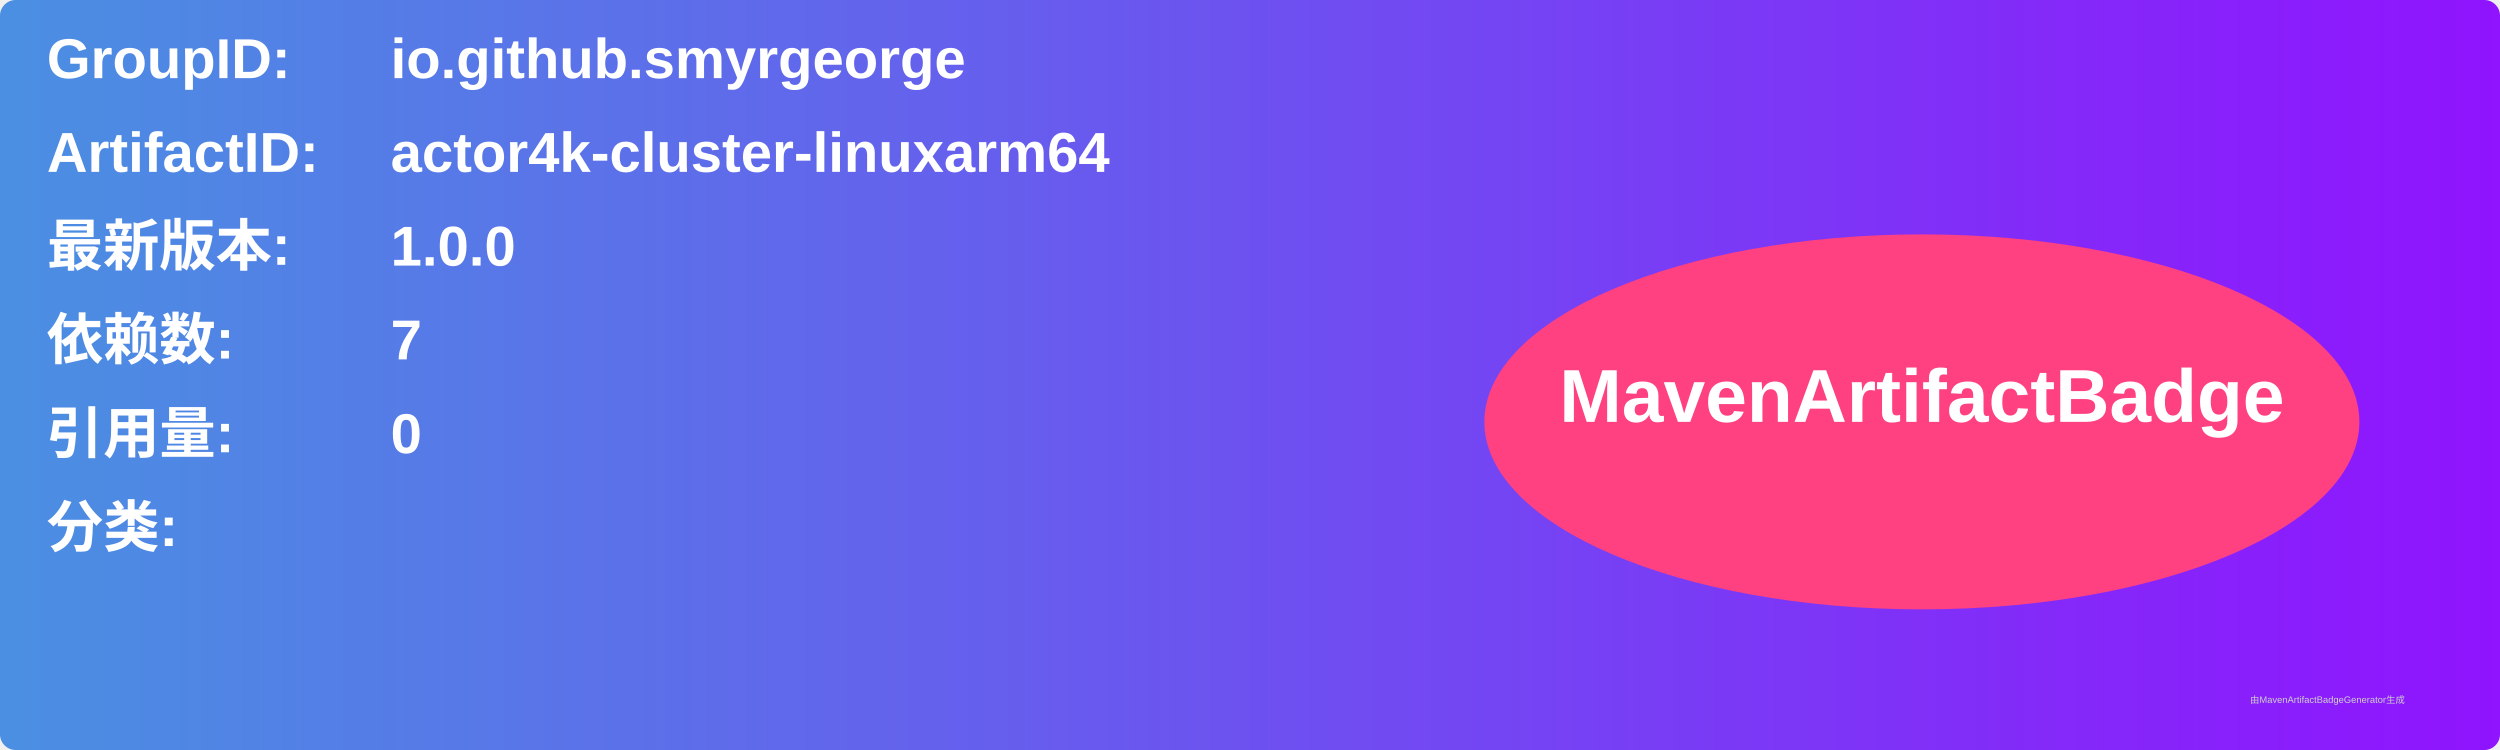
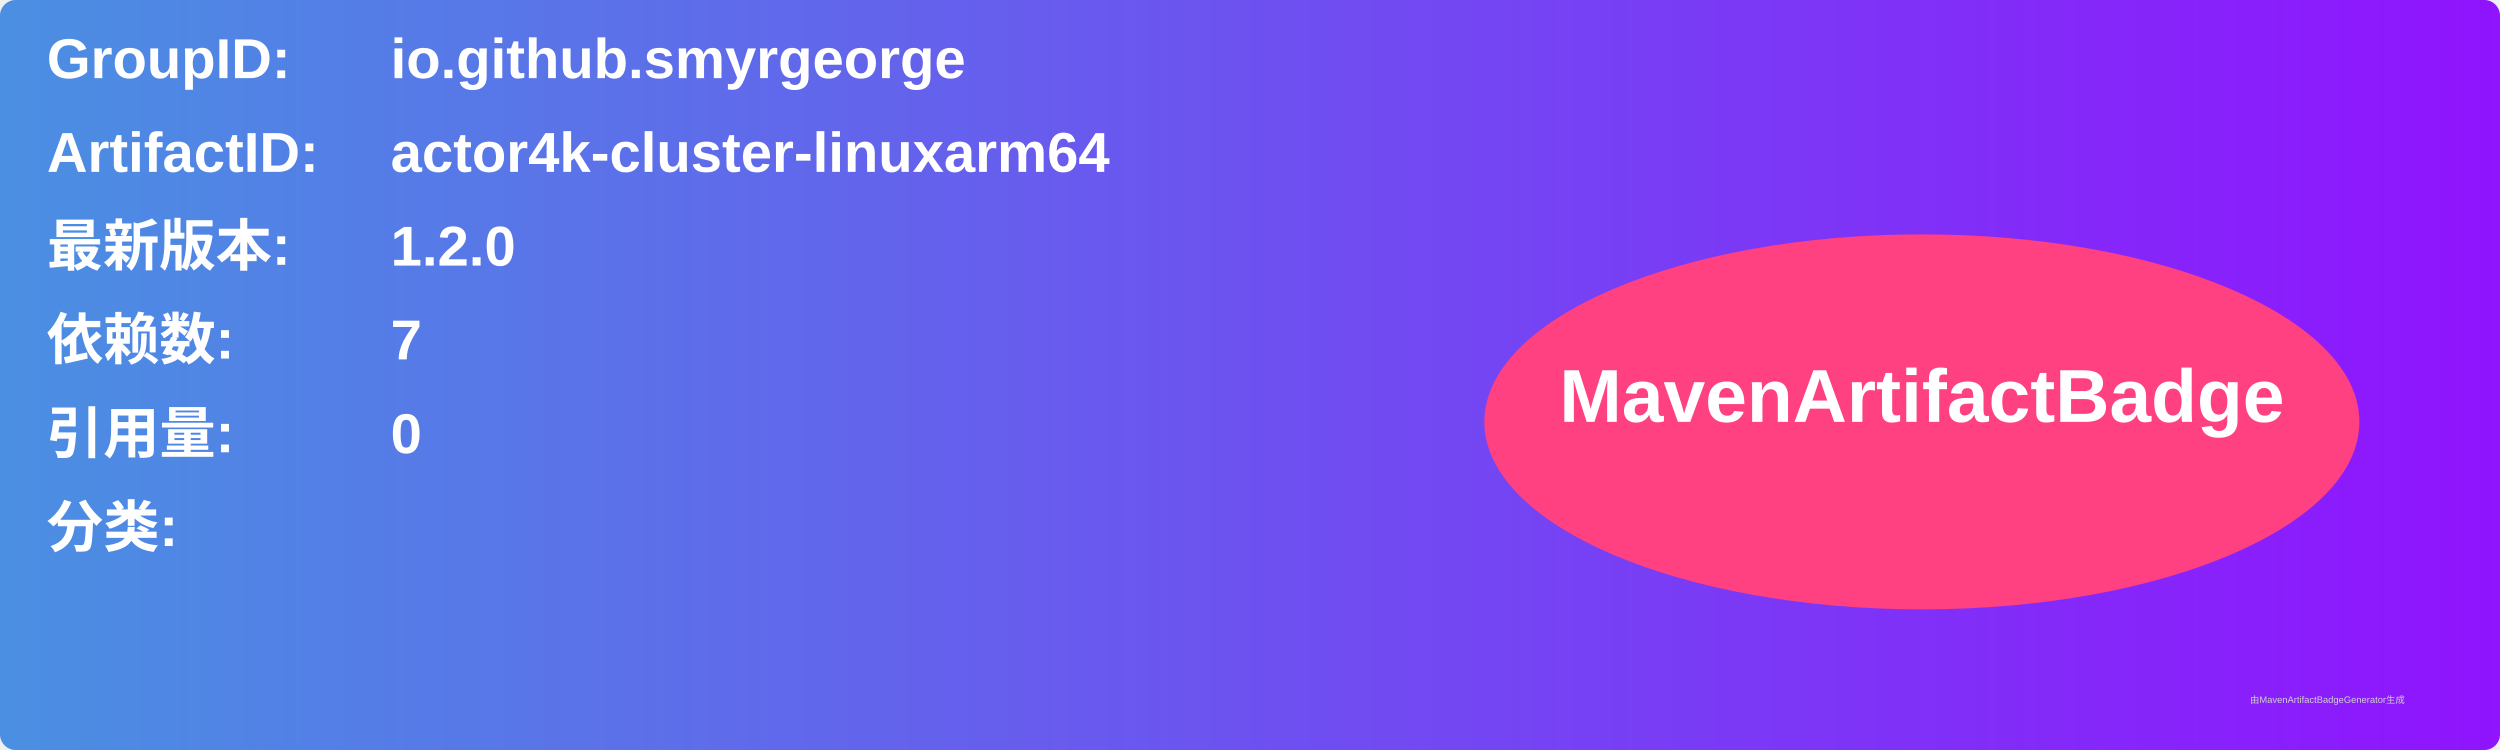
<svg xmlns="http://www.w3.org/2000/svg" width="800" height="240" viewBox="0 0 800 240">
  <linearGradient id="grad" x1="0%" y1="0%" x2="100%" y2="0%">
    <stop offset="0%" stop-color="#4a90e2" />
    <stop offset="100%" stop-color="#9013fe" />
  </linearGradient>
  <rect width="100%" height="100%" rx="5" ry="5" fill="url(#grad)" />
  <g transform="translate(15, 15)">
    <text x="0" y="10" font-family="Arial" font-size="18" fill="white" font-weight="bold" width="260">GroupID:</text>
    <text x="110" y="10" font-family="Arial" font-size="18" fill="white" font-weight="bold" width="460">io.github.smyrgeorge</text>
    <text x="0" y="40" font-family="Arial" font-size="18" fill="white" font-weight="bold" width="260">ArtifactID:</text>
    <text x="110" y="40" font-family="Arial" font-size="18" fill="white" font-weight="bold" width="460">actor4k-cluster-linuxarm64</text>
    <text x="0" y="70" font-family="Arial" font-size="18" fill="white" font-weight="bold">最新版本:</text>
    <text x="110" y="70" font-family="Arial" font-size="18" fill="white" font-weight="bold">
-       <tspan font-weight="bold">1.0.0</tspan>
+       <tspan font-weight="bold">1.2.0</tspan>
    </text>
    <text x="0" y="100" font-family="Arial" font-size="18" fill="white" font-weight="bold">依赖数: </text>
    <text x="110" y="100" font-family="Arial" font-size="18" fill="white">
      <tspan font-weight="bold">7</tspan>
    </text>
    <text x="0" y="130" font-family="Arial" font-size="18" fill="white" font-weight="bold">引用量: </text>
    <text x="110" y="130" font-family="Arial" font-size="18" fill="white">
      <tspan font-weight="bold">0</tspan>
    </text>
    <text x="0" y="160" font-family="Arial" font-size="18" fill="white" font-weight="bold">分类:</text>
    <text x="10" y="190" font-family="Arial" font-size="10" fill="white">
      <tspan font-weight="bold" />
    </text>
    <ellipse cx="600" cy="120" rx="140" ry="60" fill="#ff4081" />
    <text x="600" y="120" text-anchor="middle" font-family="Arial" font-size="24" fill="white" font-weight="bold">MavenArtifactBadge</text>
  </g>
  <text x="720" y="225" font-family="Arial" font-size="3" fill="#d0d0d0">由MavenArtifactBadgeGenerator生成</text>
</svg>
